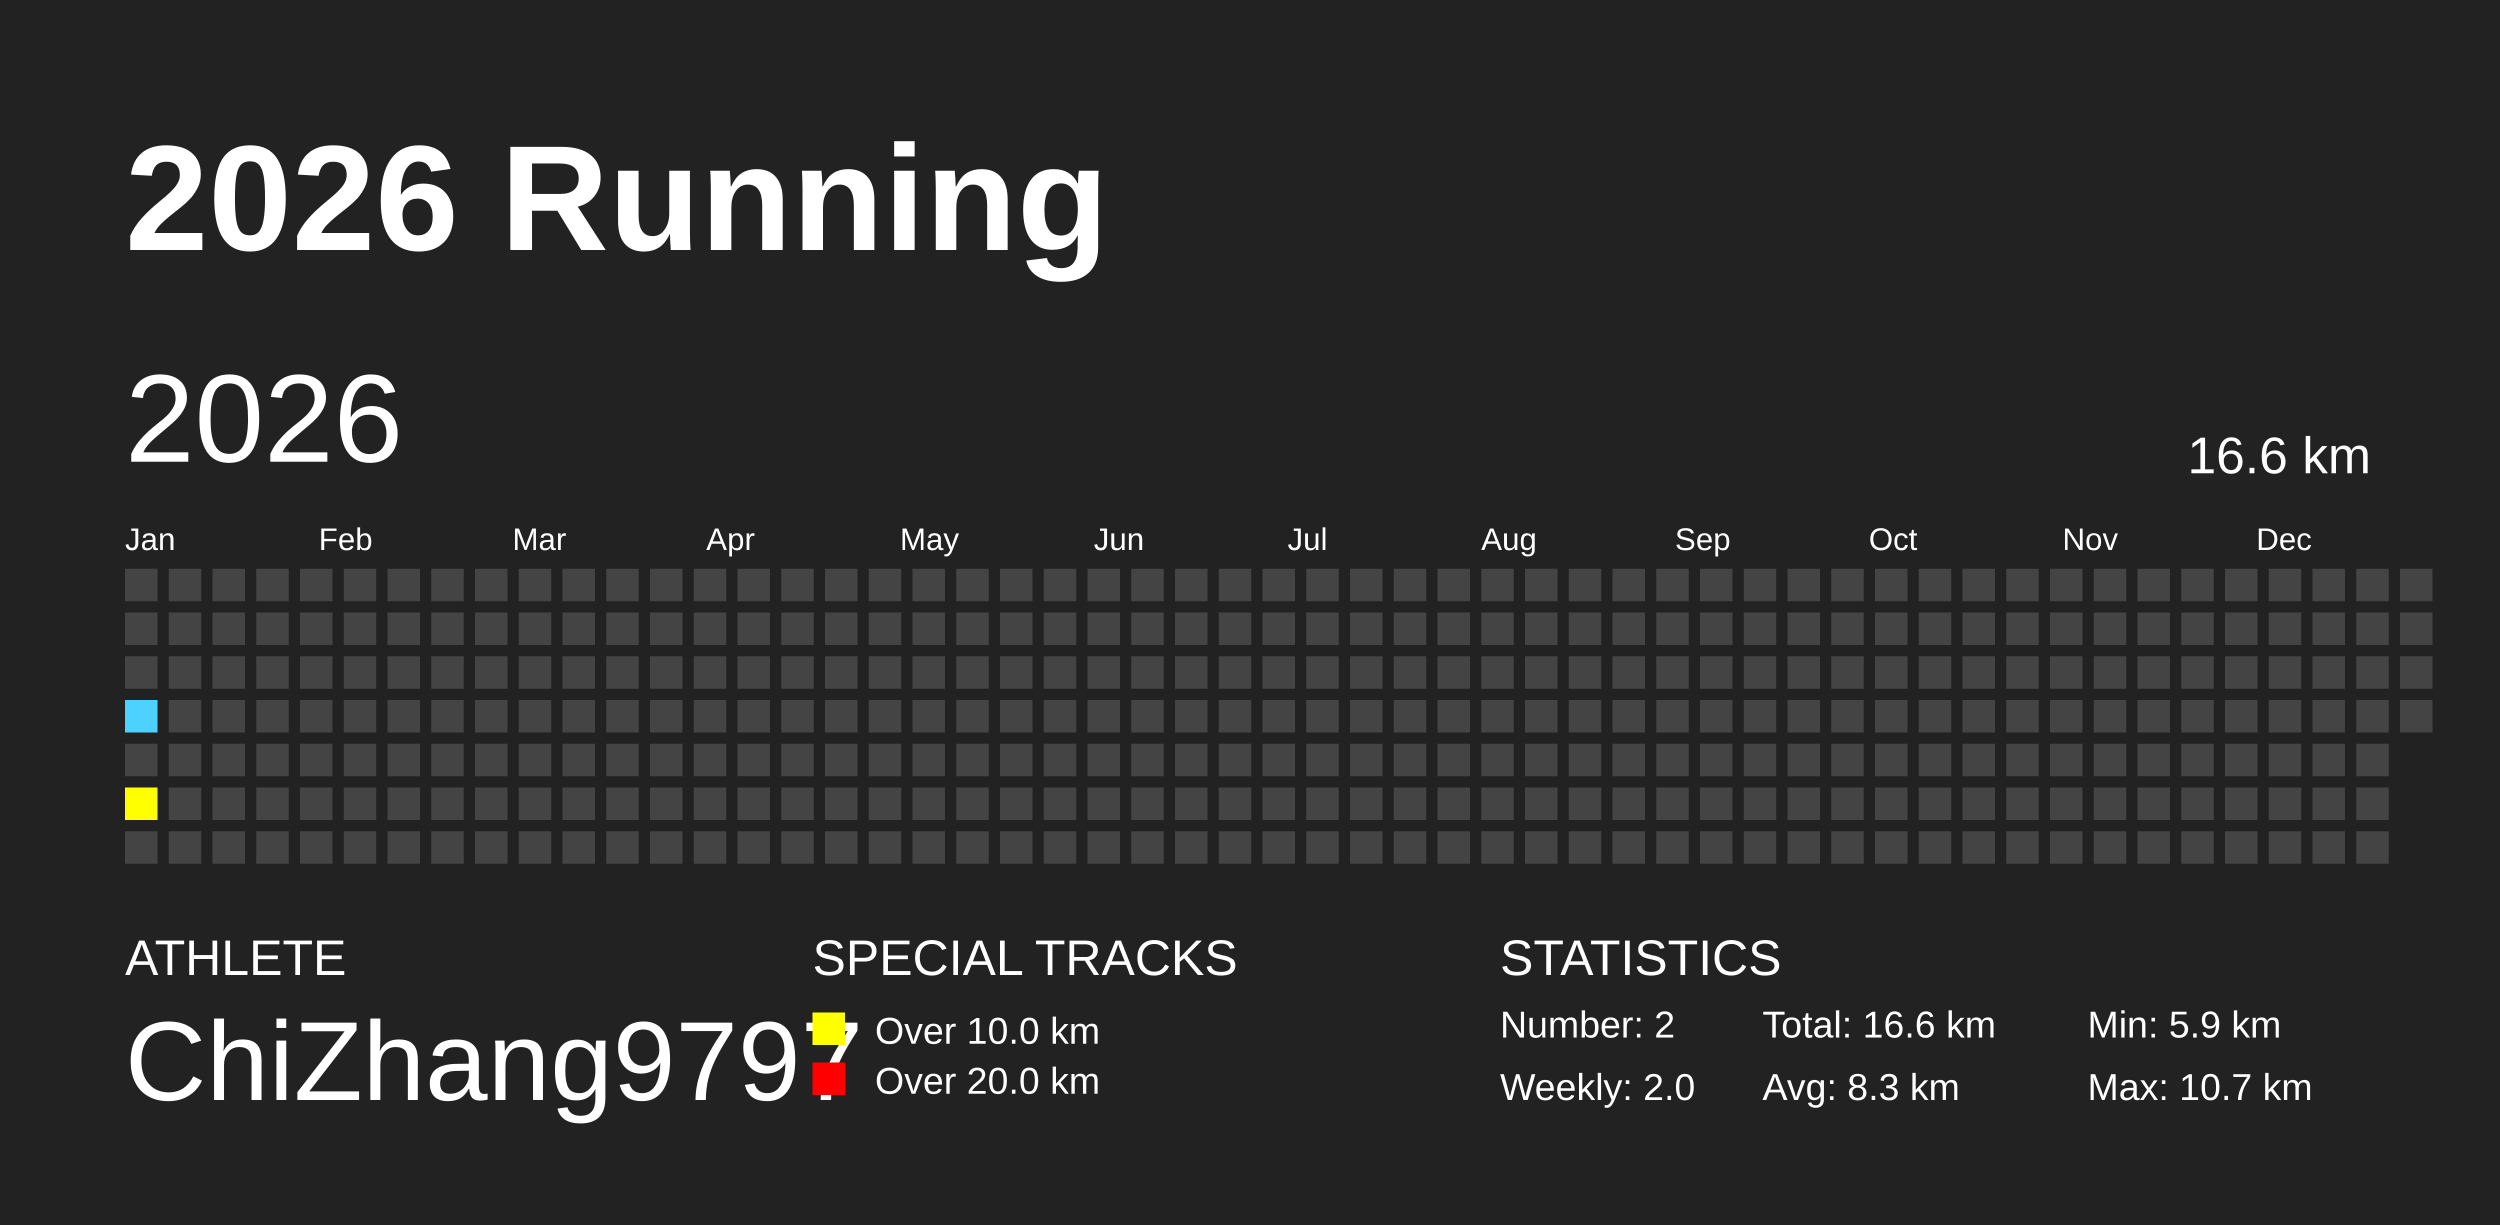
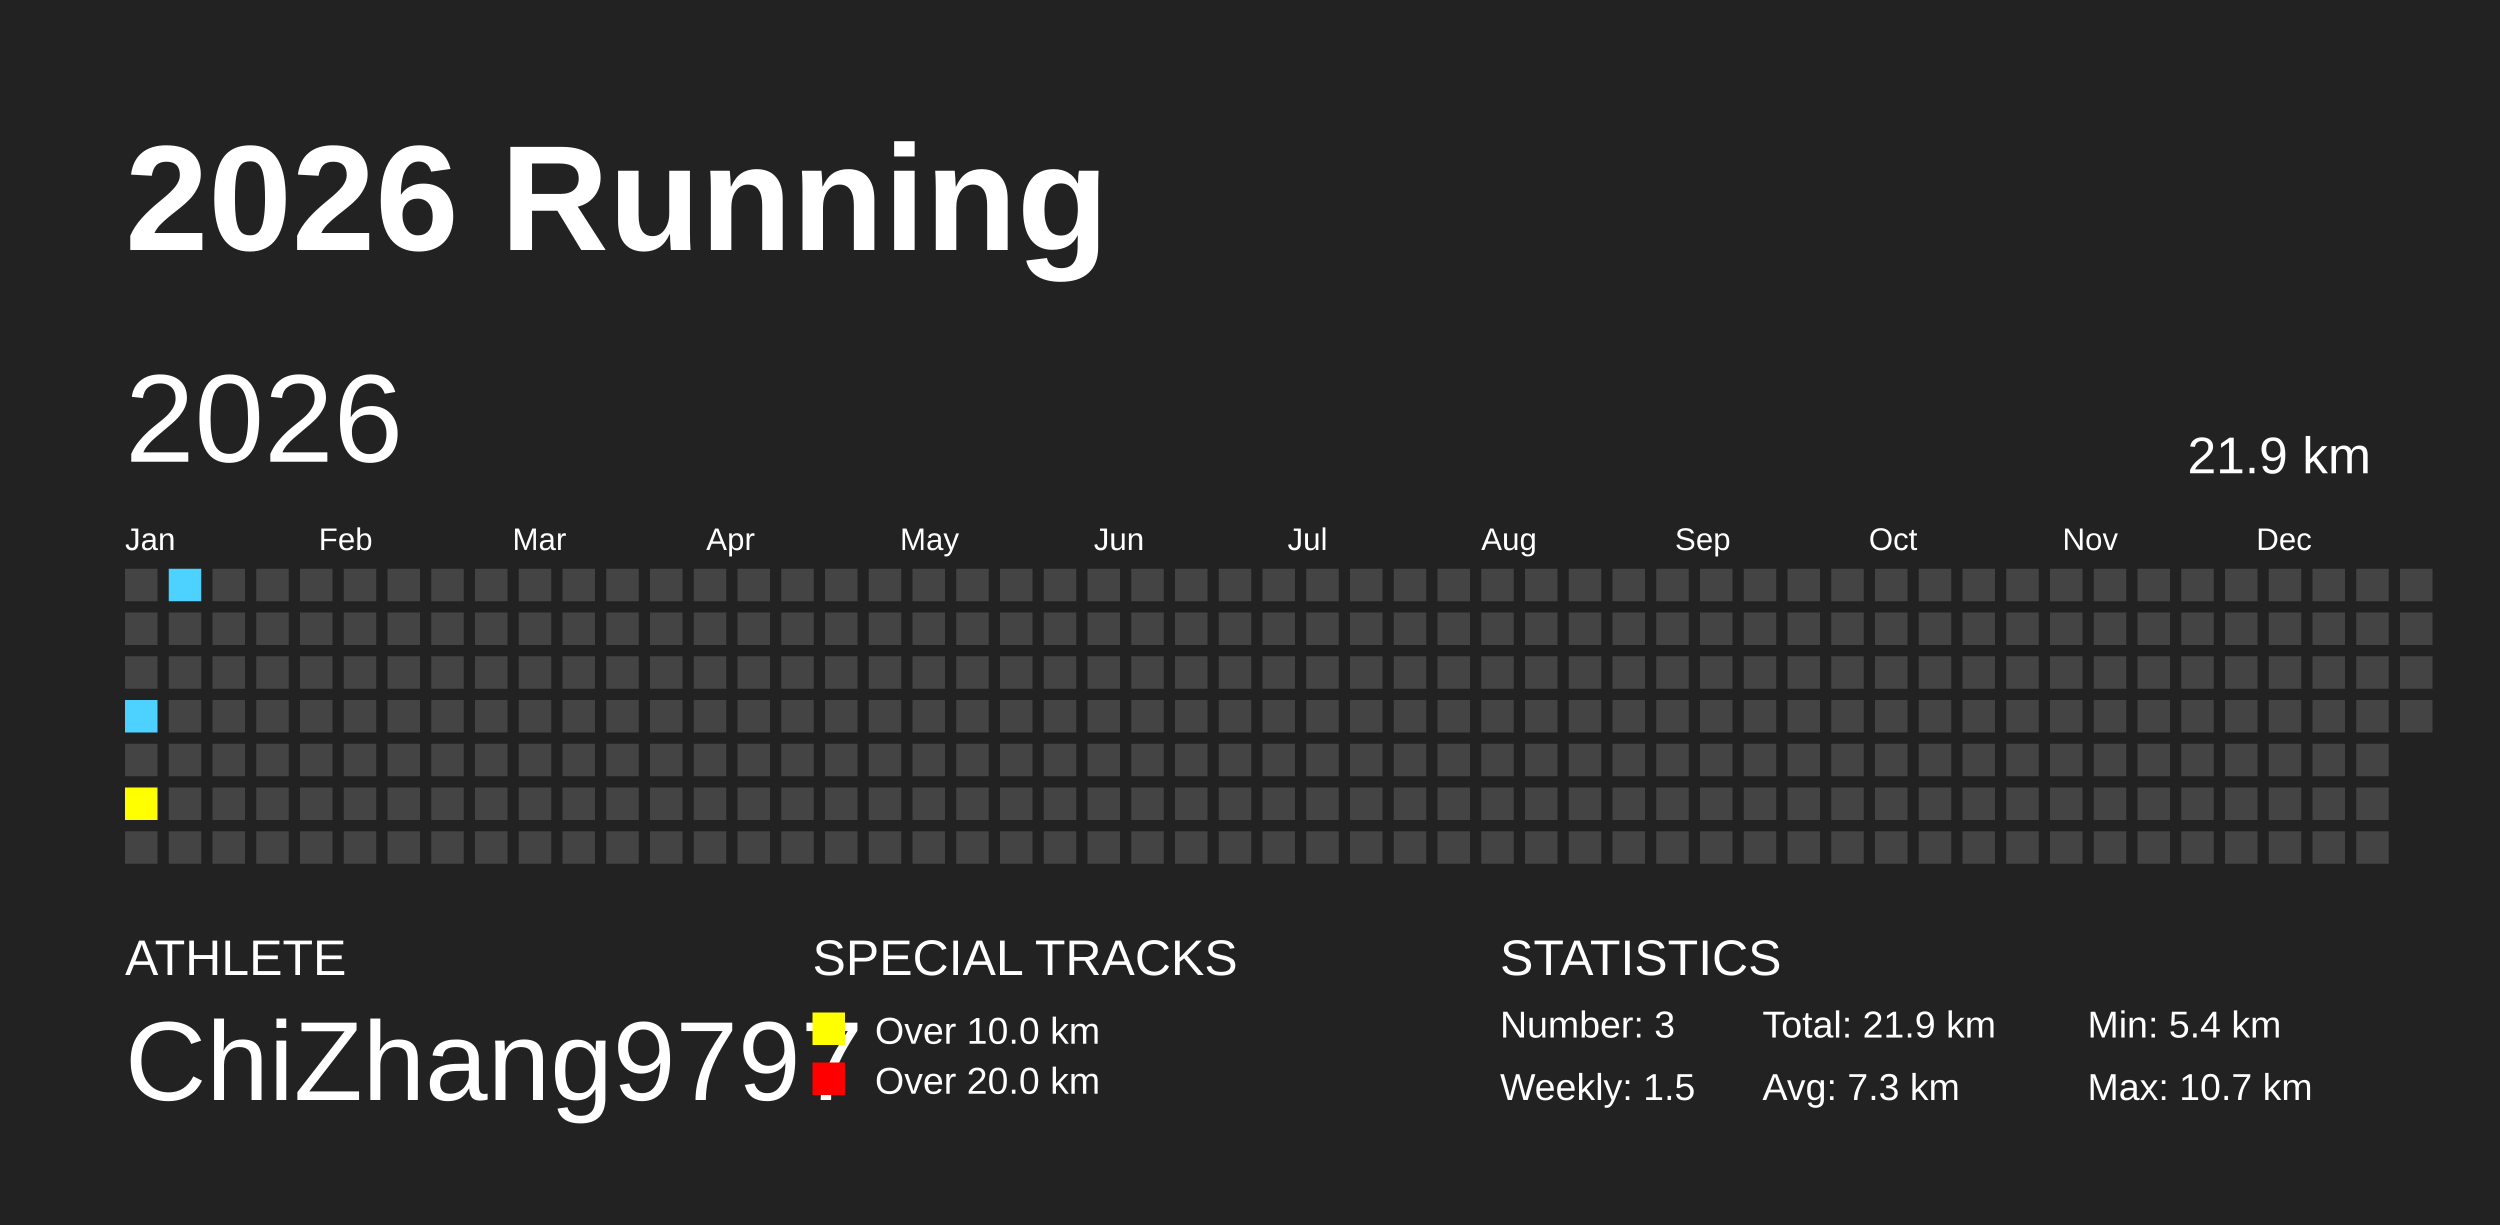
<svg xmlns="http://www.w3.org/2000/svg" baseProfile="full" height="98mm" version="1.1" viewBox="0,0,200,98" width="200mm">
  <defs />
  <rect fill="#222222" height="98" width="200" x="0" y="0" />
  <text fill="#FFFFFF" style="font-size:12px; font-family:Arial; font-weight:bold;" x="10" y="20">2026 Running</text>
  <text fill="#FFFFFF" style="font-size:4px; font-family:Arial" x="10" y="78">ATHLETE</text>
  <text fill="#FFFFFF" style="font-size:9px; font-family:Arial" x="10" y="88">ChiZhang9797</text>
  <text fill="#FFFFFF" style="font-size:4px; font-family:Arial" x="65" y="78">SPECIAL TRACKS</text>
  <rect fill="yellow" height="2.6" width="2.6" x="65" y="81" />
  <text fill="#FFFFFF" style="font-size:3px; font-family:Arial" x="70" y="83.5">Over 10.0 km</text>
  <rect fill="red" height="2.6" width="2.6" x="65" y="85" />
  <text fill="#FFFFFF" style="font-size:3px; font-family:Arial" x="70" y="87.5">Over 20.0 km</text>
  <text fill="#FFFFFF" style="font-size:4px; font-family:Arial" x="120" y="78">STATISTICS</text>
-   <text fill="#FFFFFF" style="font-size:3px; font-family:Arial" x="120" y="83">Number: 2</text>
-   <text fill="#FFFFFF" style="font-size:3px; font-family:Arial" x="120" y="88">Weekly: 2.0</text>
-   <text fill="#FFFFFF" style="font-size:3px; font-family:Arial" x="141" y="83">Total: 16.6 km</text>
-   <text fill="#FFFFFF" style="font-size:3px; font-family:Arial" x="141" y="88">Avg: 8.3 km</text>
-   <text fill="#FFFFFF" style="font-size:3px; font-family:Arial" x="167" y="83">Min: 5.9 km</text>
+   <text fill="#FFFFFF" style="font-size:3px; font-family:Arial" x="120" y="83">Number: 3</text>
+   <text fill="#FFFFFF" style="font-size:3px; font-family:Arial" x="120" y="88">Weekly: 1.5</text>
+   <text fill="#FFFFFF" style="font-size:3px; font-family:Arial" x="141" y="83">Total: 21.9 km</text>
+   <text fill="#FFFFFF" style="font-size:3px; font-family:Arial" x="141" y="88">Avg: 7.3 km</text>
+   <text fill="#FFFFFF" style="font-size:3px; font-family:Arial" x="167" y="83">Min: 5.4 km</text>
  <text fill="#FFFFFF" style="font-size:3px; font-family:Arial" x="167" y="88">Max: 10.7 km</text>
  <text dominant-baseline="hanging" fill="#FFFFFF" style="font-size:10.0px; font-family:Arial;" x="10" y="30">2026</text>
-   <text dominant-baseline="hanging" fill="#FFFFFF" style="font-size:4.125px; font-family:Arial;" x="175" y="35">16.6 km</text>
+   <text dominant-baseline="hanging" fill="#FFFFFF" style="font-size:4.125px; font-family:Arial;" x="175" y="35">21.9 km</text>
  <text fill="#FFFFFF" style="font-size:2.5px; font-family:Arial" x="10.0" y="44">Jan</text>
  <text fill="#FFFFFF" style="font-size:2.5px; font-family:Arial" x="25.5" y="44">Feb</text>
  <text fill="#FFFFFF" style="font-size:2.5px; font-family:Arial" x="41.0" y="44">Mar</text>
  <text fill="#FFFFFF" style="font-size:2.5px; font-family:Arial" x="56.5" y="44">Apr</text>
  <text fill="#FFFFFF" style="font-size:2.5px; font-family:Arial" x="72.0" y="44">May</text>
  <text fill="#FFFFFF" style="font-size:2.5px; font-family:Arial" x="87.5" y="44">Jun</text>
  <text fill="#FFFFFF" style="font-size:2.5px; font-family:Arial" x="103.0" y="44">Jul</text>
  <text fill="#FFFFFF" style="font-size:2.5px; font-family:Arial" x="118.5" y="44">Aug</text>
  <text fill="#FFFFFF" style="font-size:2.5px; font-family:Arial" x="134.0" y="44">Sep</text>
  <text fill="#FFFFFF" style="font-size:2.5px; font-family:Arial" x="149.5" y="44">Oct</text>
  <text fill="#FFFFFF" style="font-size:2.5px; font-family:Arial" x="165.0" y="44">Nov</text>
  <text fill="#FFFFFF" style="font-size:2.5px; font-family:Arial" x="180.5" y="44">Dec</text>
  <rect fill="#444444" height="2.6" width="2.6" x="10.0" y="45.5" />
  <rect fill="#444444" height="2.6" width="2.6" x="10.0" y="49.0" />
  <rect fill="#444444" height="2.6" width="2.6" x="10.0" y="52.5" />
  <rect fill="#4DD2FF" height="2.6" width="2.6" x="10.0" y="56.0" />
  <rect fill="#444444" height="2.6" width="2.6" x="10.0" y="59.5" />
  <rect fill="yellow" height="2.6" width="2.6" x="10.0" y="63.0" />
  <rect fill="#444444" height="2.6" width="2.6" x="10.0" y="66.5" />
-   <rect fill="#444444" height="2.6" width="2.6" x="13.5" y="45.5" />
+   <rect fill="#4DD2FF" height="2.6" width="2.6" x="13.5" y="45.5" />
  <rect fill="#444444" height="2.6" width="2.6" x="13.5" y="49.0" />
  <rect fill="#444444" height="2.6" width="2.6" x="13.5" y="52.5" />
  <rect fill="#444444" height="2.6" width="2.6" x="13.5" y="56.0" />
  <rect fill="#444444" height="2.6" width="2.6" x="13.5" y="59.5" />
  <rect fill="#444444" height="2.6" width="2.6" x="13.5" y="63.0" />
  <rect fill="#444444" height="2.6" width="2.6" x="13.5" y="66.5" />
  <rect fill="#444444" height="2.6" width="2.6" x="17.0" y="45.5" />
  <rect fill="#444444" height="2.6" width="2.6" x="17.0" y="49.0" />
  <rect fill="#444444" height="2.6" width="2.6" x="17.0" y="52.5" />
  <rect fill="#444444" height="2.6" width="2.6" x="17.0" y="56.0" />
  <rect fill="#444444" height="2.6" width="2.6" x="17.0" y="59.5" />
  <rect fill="#444444" height="2.6" width="2.6" x="17.0" y="63.0" />
  <rect fill="#444444" height="2.6" width="2.6" x="17.0" y="66.5" />
  <rect fill="#444444" height="2.6" width="2.6" x="20.5" y="45.5" />
  <rect fill="#444444" height="2.6" width="2.6" x="20.5" y="49.0" />
  <rect fill="#444444" height="2.6" width="2.6" x="20.5" y="52.5" />
  <rect fill="#444444" height="2.6" width="2.6" x="20.5" y="56.0" />
  <rect fill="#444444" height="2.6" width="2.6" x="20.5" y="59.5" />
  <rect fill="#444444" height="2.6" width="2.6" x="20.5" y="63.0" />
  <rect fill="#444444" height="2.6" width="2.6" x="20.5" y="66.5" />
  <rect fill="#444444" height="2.6" width="2.6" x="24.0" y="45.5" />
  <rect fill="#444444" height="2.6" width="2.6" x="24.0" y="49.0" />
  <rect fill="#444444" height="2.6" width="2.6" x="24.0" y="52.5" />
  <rect fill="#444444" height="2.6" width="2.6" x="24.0" y="56.0" />
  <rect fill="#444444" height="2.6" width="2.6" x="24.0" y="59.5" />
  <rect fill="#444444" height="2.6" width="2.6" x="24.0" y="63.0" />
  <rect fill="#444444" height="2.6" width="2.6" x="24.0" y="66.5" />
  <rect fill="#444444" height="2.6" width="2.6" x="27.5" y="45.5" />
  <rect fill="#444444" height="2.6" width="2.6" x="27.5" y="49.0" />
  <rect fill="#444444" height="2.6" width="2.6" x="27.5" y="52.5" />
  <rect fill="#444444" height="2.6" width="2.6" x="27.5" y="56.0" />
  <rect fill="#444444" height="2.6" width="2.6" x="27.5" y="59.5" />
  <rect fill="#444444" height="2.6" width="2.6" x="27.5" y="63.0" />
  <rect fill="#444444" height="2.6" width="2.6" x="27.5" y="66.5" />
  <rect fill="#444444" height="2.6" width="2.6" x="31.0" y="45.5" />
  <rect fill="#444444" height="2.6" width="2.6" x="31.0" y="49.0" />
  <rect fill="#444444" height="2.6" width="2.6" x="31.0" y="52.5" />
  <rect fill="#444444" height="2.6" width="2.6" x="31.0" y="56.0" />
  <rect fill="#444444" height="2.6" width="2.6" x="31.0" y="59.5" />
  <rect fill="#444444" height="2.6" width="2.6" x="31.0" y="63.0" />
  <rect fill="#444444" height="2.6" width="2.6" x="31.0" y="66.5" />
  <rect fill="#444444" height="2.6" width="2.6" x="34.5" y="45.5" />
  <rect fill="#444444" height="2.6" width="2.6" x="34.5" y="49.0" />
  <rect fill="#444444" height="2.6" width="2.6" x="34.5" y="52.5" />
  <rect fill="#444444" height="2.6" width="2.6" x="34.5" y="56.0" />
  <rect fill="#444444" height="2.6" width="2.6" x="34.5" y="59.5" />
  <rect fill="#444444" height="2.6" width="2.6" x="34.5" y="63.0" />
  <rect fill="#444444" height="2.6" width="2.6" x="34.5" y="66.5" />
  <rect fill="#444444" height="2.6" width="2.6" x="38.0" y="45.5" />
  <rect fill="#444444" height="2.6" width="2.6" x="38.0" y="49.0" />
  <rect fill="#444444" height="2.6" width="2.6" x="38.0" y="52.5" />
  <rect fill="#444444" height="2.6" width="2.6" x="38.0" y="56.0" />
  <rect fill="#444444" height="2.6" width="2.6" x="38.0" y="59.5" />
  <rect fill="#444444" height="2.6" width="2.6" x="38.0" y="63.0" />
  <rect fill="#444444" height="2.6" width="2.6" x="38.0" y="66.5" />
  <rect fill="#444444" height="2.6" width="2.6" x="41.5" y="45.5" />
  <rect fill="#444444" height="2.6" width="2.6" x="41.5" y="49.0" />
  <rect fill="#444444" height="2.6" width="2.6" x="41.5" y="52.5" />
  <rect fill="#444444" height="2.6" width="2.6" x="41.5" y="56.0" />
  <rect fill="#444444" height="2.6" width="2.6" x="41.5" y="59.5" />
  <rect fill="#444444" height="2.6" width="2.6" x="41.5" y="63.0" />
  <rect fill="#444444" height="2.6" width="2.6" x="41.5" y="66.5" />
  <rect fill="#444444" height="2.6" width="2.6" x="45.0" y="45.5" />
  <rect fill="#444444" height="2.6" width="2.6" x="45.0" y="49.0" />
  <rect fill="#444444" height="2.6" width="2.6" x="45.0" y="52.5" />
  <rect fill="#444444" height="2.6" width="2.6" x="45.0" y="56.0" />
  <rect fill="#444444" height="2.6" width="2.6" x="45.0" y="59.5" />
  <rect fill="#444444" height="2.6" width="2.6" x="45.0" y="63.0" />
  <rect fill="#444444" height="2.6" width="2.6" x="45.0" y="66.5" />
  <rect fill="#444444" height="2.6" width="2.6" x="48.5" y="45.5" />
  <rect fill="#444444" height="2.6" width="2.6" x="48.5" y="49.0" />
  <rect fill="#444444" height="2.6" width="2.6" x="48.5" y="52.5" />
  <rect fill="#444444" height="2.6" width="2.6" x="48.5" y="56.0" />
  <rect fill="#444444" height="2.6" width="2.6" x="48.5" y="59.5" />
  <rect fill="#444444" height="2.6" width="2.6" x="48.5" y="63.0" />
  <rect fill="#444444" height="2.6" width="2.6" x="48.5" y="66.5" />
  <rect fill="#444444" height="2.6" width="2.6" x="52.0" y="45.5" />
  <rect fill="#444444" height="2.6" width="2.6" x="52.0" y="49.0" />
  <rect fill="#444444" height="2.6" width="2.6" x="52.0" y="52.5" />
  <rect fill="#444444" height="2.6" width="2.6" x="52.0" y="56.0" />
  <rect fill="#444444" height="2.6" width="2.6" x="52.0" y="59.5" />
  <rect fill="#444444" height="2.6" width="2.6" x="52.0" y="63.0" />
  <rect fill="#444444" height="2.6" width="2.6" x="52.0" y="66.5" />
  <rect fill="#444444" height="2.6" width="2.6" x="55.5" y="45.5" />
  <rect fill="#444444" height="2.6" width="2.6" x="55.5" y="49.0" />
  <rect fill="#444444" height="2.6" width="2.6" x="55.5" y="52.5" />
  <rect fill="#444444" height="2.6" width="2.6" x="55.5" y="56.0" />
  <rect fill="#444444" height="2.6" width="2.6" x="55.5" y="59.5" />
  <rect fill="#444444" height="2.6" width="2.6" x="55.5" y="63.0" />
  <rect fill="#444444" height="2.6" width="2.6" x="55.5" y="66.5" />
  <rect fill="#444444" height="2.6" width="2.6" x="59.0" y="45.5" />
  <rect fill="#444444" height="2.6" width="2.6" x="59.0" y="49.0" />
  <rect fill="#444444" height="2.6" width="2.6" x="59.0" y="52.5" />
  <rect fill="#444444" height="2.6" width="2.6" x="59.0" y="56.0" />
  <rect fill="#444444" height="2.6" width="2.6" x="59.0" y="59.5" />
  <rect fill="#444444" height="2.6" width="2.6" x="59.0" y="63.0" />
  <rect fill="#444444" height="2.6" width="2.6" x="59.0" y="66.5" />
  <rect fill="#444444" height="2.6" width="2.6" x="62.5" y="45.5" />
  <rect fill="#444444" height="2.6" width="2.6" x="62.5" y="49.0" />
  <rect fill="#444444" height="2.6" width="2.6" x="62.5" y="52.5" />
  <rect fill="#444444" height="2.6" width="2.6" x="62.5" y="56.0" />
  <rect fill="#444444" height="2.6" width="2.6" x="62.5" y="59.5" />
  <rect fill="#444444" height="2.6" width="2.6" x="62.5" y="63.0" />
  <rect fill="#444444" height="2.6" width="2.6" x="62.5" y="66.5" />
  <rect fill="#444444" height="2.6" width="2.6" x="66.0" y="45.5" />
  <rect fill="#444444" height="2.6" width="2.6" x="66.0" y="49.0" />
  <rect fill="#444444" height="2.6" width="2.6" x="66.0" y="52.5" />
  <rect fill="#444444" height="2.6" width="2.6" x="66.0" y="56.0" />
  <rect fill="#444444" height="2.6" width="2.6" x="66.0" y="59.5" />
  <rect fill="#444444" height="2.6" width="2.6" x="66.0" y="63.0" />
  <rect fill="#444444" height="2.6" width="2.6" x="66.0" y="66.5" />
  <rect fill="#444444" height="2.6" width="2.6" x="69.5" y="45.5" />
  <rect fill="#444444" height="2.6" width="2.6" x="69.5" y="49.0" />
  <rect fill="#444444" height="2.6" width="2.6" x="69.5" y="52.5" />
  <rect fill="#444444" height="2.6" width="2.6" x="69.5" y="56.0" />
  <rect fill="#444444" height="2.6" width="2.6" x="69.5" y="59.5" />
  <rect fill="#444444" height="2.6" width="2.6" x="69.5" y="63.0" />
  <rect fill="#444444" height="2.6" width="2.6" x="69.5" y="66.5" />
  <rect fill="#444444" height="2.6" width="2.6" x="73.0" y="45.5" />
  <rect fill="#444444" height="2.6" width="2.6" x="73.0" y="49.0" />
  <rect fill="#444444" height="2.6" width="2.6" x="73.0" y="52.5" />
  <rect fill="#444444" height="2.6" width="2.6" x="73.0" y="56.0" />
  <rect fill="#444444" height="2.6" width="2.6" x="73.0" y="59.5" />
  <rect fill="#444444" height="2.6" width="2.6" x="73.0" y="63.0" />
  <rect fill="#444444" height="2.6" width="2.6" x="73.0" y="66.5" />
  <rect fill="#444444" height="2.6" width="2.6" x="76.5" y="45.5" />
  <rect fill="#444444" height="2.6" width="2.6" x="76.5" y="49.0" />
  <rect fill="#444444" height="2.6" width="2.6" x="76.5" y="52.5" />
  <rect fill="#444444" height="2.6" width="2.6" x="76.5" y="56.0" />
  <rect fill="#444444" height="2.6" width="2.6" x="76.5" y="59.5" />
  <rect fill="#444444" height="2.6" width="2.6" x="76.5" y="63.0" />
  <rect fill="#444444" height="2.6" width="2.6" x="76.5" y="66.5" />
  <rect fill="#444444" height="2.6" width="2.6" x="80.0" y="45.5" />
  <rect fill="#444444" height="2.6" width="2.6" x="80.0" y="49.0" />
  <rect fill="#444444" height="2.6" width="2.6" x="80.0" y="52.5" />
  <rect fill="#444444" height="2.6" width="2.6" x="80.0" y="56.0" />
  <rect fill="#444444" height="2.6" width="2.6" x="80.0" y="59.5" />
  <rect fill="#444444" height="2.6" width="2.6" x="80.0" y="63.0" />
  <rect fill="#444444" height="2.6" width="2.6" x="80.0" y="66.5" />
  <rect fill="#444444" height="2.6" width="2.6" x="83.5" y="45.5" />
  <rect fill="#444444" height="2.6" width="2.6" x="83.5" y="49.0" />
  <rect fill="#444444" height="2.6" width="2.6" x="83.5" y="52.5" />
  <rect fill="#444444" height="2.6" width="2.6" x="83.5" y="56.0" />
  <rect fill="#444444" height="2.6" width="2.6" x="83.5" y="59.5" />
  <rect fill="#444444" height="2.6" width="2.6" x="83.5" y="63.0" />
  <rect fill="#444444" height="2.6" width="2.6" x="83.5" y="66.5" />
  <rect fill="#444444" height="2.6" width="2.6" x="87.0" y="45.5" />
  <rect fill="#444444" height="2.6" width="2.6" x="87.0" y="49.0" />
  <rect fill="#444444" height="2.6" width="2.6" x="87.0" y="52.5" />
  <rect fill="#444444" height="2.6" width="2.6" x="87.0" y="56.0" />
  <rect fill="#444444" height="2.6" width="2.6" x="87.0" y="59.5" />
  <rect fill="#444444" height="2.6" width="2.6" x="87.0" y="63.0" />
  <rect fill="#444444" height="2.6" width="2.6" x="87.0" y="66.5" />
  <rect fill="#444444" height="2.6" width="2.6" x="90.5" y="45.5" />
  <rect fill="#444444" height="2.6" width="2.6" x="90.5" y="49.0" />
  <rect fill="#444444" height="2.6" width="2.6" x="90.5" y="52.5" />
  <rect fill="#444444" height="2.6" width="2.6" x="90.5" y="56.0" />
  <rect fill="#444444" height="2.6" width="2.6" x="90.5" y="59.5" />
  <rect fill="#444444" height="2.6" width="2.6" x="90.5" y="63.0" />
  <rect fill="#444444" height="2.6" width="2.6" x="90.5" y="66.5" />
  <rect fill="#444444" height="2.6" width="2.6" x="94.0" y="45.5" />
  <rect fill="#444444" height="2.6" width="2.6" x="94.0" y="49.0" />
  <rect fill="#444444" height="2.6" width="2.6" x="94.0" y="52.5" />
  <rect fill="#444444" height="2.6" width="2.6" x="94.0" y="56.0" />
  <rect fill="#444444" height="2.6" width="2.6" x="94.0" y="59.5" />
  <rect fill="#444444" height="2.6" width="2.6" x="94.0" y="63.0" />
  <rect fill="#444444" height="2.6" width="2.6" x="94.0" y="66.5" />
  <rect fill="#444444" height="2.6" width="2.6" x="97.5" y="45.5" />
  <rect fill="#444444" height="2.6" width="2.6" x="97.5" y="49.0" />
  <rect fill="#444444" height="2.6" width="2.6" x="97.5" y="52.5" />
  <rect fill="#444444" height="2.6" width="2.6" x="97.5" y="56.0" />
  <rect fill="#444444" height="2.6" width="2.6" x="97.5" y="59.5" />
  <rect fill="#444444" height="2.6" width="2.6" x="97.5" y="63.0" />
  <rect fill="#444444" height="2.6" width="2.6" x="97.5" y="66.5" />
  <rect fill="#444444" height="2.6" width="2.6" x="101.0" y="45.5" />
  <rect fill="#444444" height="2.6" width="2.6" x="101.0" y="49.0" />
  <rect fill="#444444" height="2.6" width="2.6" x="101.0" y="52.5" />
  <rect fill="#444444" height="2.6" width="2.6" x="101.0" y="56.0" />
  <rect fill="#444444" height="2.6" width="2.6" x="101.0" y="59.5" />
  <rect fill="#444444" height="2.6" width="2.6" x="101.0" y="63.0" />
  <rect fill="#444444" height="2.6" width="2.6" x="101.0" y="66.5" />
  <rect fill="#444444" height="2.6" width="2.6" x="104.5" y="45.5" />
  <rect fill="#444444" height="2.6" width="2.6" x="104.5" y="49.0" />
  <rect fill="#444444" height="2.6" width="2.6" x="104.5" y="52.5" />
  <rect fill="#444444" height="2.6" width="2.6" x="104.5" y="56.0" />
  <rect fill="#444444" height="2.6" width="2.6" x="104.5" y="59.5" />
  <rect fill="#444444" height="2.6" width="2.6" x="104.5" y="63.0" />
  <rect fill="#444444" height="2.6" width="2.6" x="104.5" y="66.5" />
  <rect fill="#444444" height="2.6" width="2.6" x="108.0" y="45.5" />
  <rect fill="#444444" height="2.6" width="2.6" x="108.0" y="49.0" />
  <rect fill="#444444" height="2.6" width="2.6" x="108.0" y="52.5" />
  <rect fill="#444444" height="2.6" width="2.6" x="108.0" y="56.0" />
  <rect fill="#444444" height="2.6" width="2.6" x="108.0" y="59.5" />
  <rect fill="#444444" height="2.6" width="2.6" x="108.0" y="63.0" />
  <rect fill="#444444" height="2.6" width="2.6" x="108.0" y="66.5" />
  <rect fill="#444444" height="2.6" width="2.6" x="111.5" y="45.5" />
  <rect fill="#444444" height="2.6" width="2.6" x="111.5" y="49.0" />
  <rect fill="#444444" height="2.6" width="2.6" x="111.5" y="52.5" />
  <rect fill="#444444" height="2.6" width="2.6" x="111.5" y="56.0" />
  <rect fill="#444444" height="2.6" width="2.6" x="111.5" y="59.5" />
  <rect fill="#444444" height="2.6" width="2.6" x="111.5" y="63.0" />
  <rect fill="#444444" height="2.6" width="2.6" x="111.5" y="66.5" />
  <rect fill="#444444" height="2.6" width="2.6" x="115.0" y="45.5" />
  <rect fill="#444444" height="2.6" width="2.6" x="115.0" y="49.0" />
  <rect fill="#444444" height="2.6" width="2.6" x="115.0" y="52.5" />
  <rect fill="#444444" height="2.6" width="2.6" x="115.0" y="56.0" />
  <rect fill="#444444" height="2.6" width="2.6" x="115.0" y="59.5" />
  <rect fill="#444444" height="2.6" width="2.6" x="115.0" y="63.0" />
  <rect fill="#444444" height="2.6" width="2.6" x="115.0" y="66.5" />
  <rect fill="#444444" height="2.6" width="2.6" x="118.5" y="45.5" />
  <rect fill="#444444" height="2.6" width="2.6" x="118.5" y="49.0" />
  <rect fill="#444444" height="2.6" width="2.6" x="118.5" y="52.5" />
  <rect fill="#444444" height="2.6" width="2.6" x="118.5" y="56.0" />
  <rect fill="#444444" height="2.6" width="2.6" x="118.5" y="59.5" />
  <rect fill="#444444" height="2.6" width="2.6" x="118.5" y="63.0" />
  <rect fill="#444444" height="2.6" width="2.6" x="118.5" y="66.5" />
  <rect fill="#444444" height="2.6" width="2.6" x="122.0" y="45.5" />
  <rect fill="#444444" height="2.6" width="2.6" x="122.0" y="49.0" />
  <rect fill="#444444" height="2.6" width="2.6" x="122.0" y="52.5" />
  <rect fill="#444444" height="2.6" width="2.6" x="122.0" y="56.0" />
  <rect fill="#444444" height="2.6" width="2.6" x="122.0" y="59.5" />
  <rect fill="#444444" height="2.6" width="2.6" x="122.0" y="63.0" />
  <rect fill="#444444" height="2.6" width="2.6" x="122.0" y="66.5" />
  <rect fill="#444444" height="2.6" width="2.6" x="125.5" y="45.5" />
  <rect fill="#444444" height="2.6" width="2.6" x="125.5" y="49.0" />
  <rect fill="#444444" height="2.6" width="2.6" x="125.5" y="52.5" />
  <rect fill="#444444" height="2.6" width="2.6" x="125.5" y="56.0" />
  <rect fill="#444444" height="2.6" width="2.6" x="125.5" y="59.5" />
  <rect fill="#444444" height="2.6" width="2.6" x="125.5" y="63.0" />
  <rect fill="#444444" height="2.6" width="2.6" x="125.5" y="66.5" />
  <rect fill="#444444" height="2.6" width="2.6" x="129.0" y="45.5" />
  <rect fill="#444444" height="2.6" width="2.6" x="129.0" y="49.0" />
  <rect fill="#444444" height="2.6" width="2.6" x="129.0" y="52.5" />
  <rect fill="#444444" height="2.6" width="2.6" x="129.0" y="56.0" />
  <rect fill="#444444" height="2.6" width="2.6" x="129.0" y="59.5" />
  <rect fill="#444444" height="2.6" width="2.6" x="129.0" y="63.0" />
  <rect fill="#444444" height="2.6" width="2.6" x="129.0" y="66.5" />
  <rect fill="#444444" height="2.6" width="2.6" x="132.5" y="45.5" />
  <rect fill="#444444" height="2.6" width="2.6" x="132.5" y="49.0" />
  <rect fill="#444444" height="2.6" width="2.6" x="132.5" y="52.5" />
  <rect fill="#444444" height="2.6" width="2.6" x="132.5" y="56.0" />
  <rect fill="#444444" height="2.6" width="2.6" x="132.5" y="59.5" />
  <rect fill="#444444" height="2.6" width="2.6" x="132.5" y="63.0" />
  <rect fill="#444444" height="2.6" width="2.6" x="132.5" y="66.5" />
  <rect fill="#444444" height="2.6" width="2.6" x="136.0" y="45.5" />
  <rect fill="#444444" height="2.6" width="2.6" x="136.0" y="49.0" />
  <rect fill="#444444" height="2.6" width="2.6" x="136.0" y="52.5" />
  <rect fill="#444444" height="2.6" width="2.6" x="136.0" y="56.0" />
  <rect fill="#444444" height="2.6" width="2.6" x="136.0" y="59.5" />
  <rect fill="#444444" height="2.6" width="2.6" x="136.0" y="63.0" />
  <rect fill="#444444" height="2.6" width="2.6" x="136.0" y="66.5" />
  <rect fill="#444444" height="2.6" width="2.6" x="139.5" y="45.5" />
  <rect fill="#444444" height="2.6" width="2.6" x="139.5" y="49.0" />
  <rect fill="#444444" height="2.6" width="2.6" x="139.5" y="52.5" />
  <rect fill="#444444" height="2.6" width="2.6" x="139.5" y="56.0" />
  <rect fill="#444444" height="2.6" width="2.6" x="139.5" y="59.5" />
  <rect fill="#444444" height="2.6" width="2.6" x="139.5" y="63.0" />
  <rect fill="#444444" height="2.6" width="2.6" x="139.5" y="66.5" />
  <rect fill="#444444" height="2.6" width="2.6" x="143.0" y="45.5" />
  <rect fill="#444444" height="2.6" width="2.6" x="143.0" y="49.0" />
  <rect fill="#444444" height="2.6" width="2.6" x="143.0" y="52.5" />
  <rect fill="#444444" height="2.6" width="2.6" x="143.0" y="56.0" />
  <rect fill="#444444" height="2.6" width="2.6" x="143.0" y="59.5" />
  <rect fill="#444444" height="2.6" width="2.6" x="143.0" y="63.0" />
  <rect fill="#444444" height="2.6" width="2.6" x="143.0" y="66.5" />
  <rect fill="#444444" height="2.6" width="2.6" x="146.5" y="45.5" />
  <rect fill="#444444" height="2.6" width="2.6" x="146.5" y="49.0" />
  <rect fill="#444444" height="2.6" width="2.6" x="146.5" y="52.5" />
  <rect fill="#444444" height="2.6" width="2.6" x="146.5" y="56.0" />
  <rect fill="#444444" height="2.6" width="2.6" x="146.5" y="59.5" />
  <rect fill="#444444" height="2.6" width="2.6" x="146.5" y="63.0" />
  <rect fill="#444444" height="2.6" width="2.6" x="146.5" y="66.5" />
  <rect fill="#444444" height="2.6" width="2.6" x="150.0" y="45.5" />
  <rect fill="#444444" height="2.6" width="2.6" x="150.0" y="49.0" />
  <rect fill="#444444" height="2.6" width="2.6" x="150.0" y="52.5" />
  <rect fill="#444444" height="2.6" width="2.6" x="150.0" y="56.0" />
  <rect fill="#444444" height="2.6" width="2.6" x="150.0" y="59.5" />
  <rect fill="#444444" height="2.6" width="2.6" x="150.0" y="63.0" />
  <rect fill="#444444" height="2.6" width="2.6" x="150.0" y="66.5" />
  <rect fill="#444444" height="2.6" width="2.6" x="153.5" y="45.5" />
  <rect fill="#444444" height="2.6" width="2.6" x="153.5" y="49.0" />
  <rect fill="#444444" height="2.6" width="2.6" x="153.5" y="52.5" />
  <rect fill="#444444" height="2.6" width="2.6" x="153.5" y="56.0" />
  <rect fill="#444444" height="2.6" width="2.6" x="153.5" y="59.5" />
  <rect fill="#444444" height="2.6" width="2.6" x="153.5" y="63.0" />
  <rect fill="#444444" height="2.6" width="2.6" x="153.5" y="66.5" />
  <rect fill="#444444" height="2.6" width="2.6" x="157.0" y="45.5" />
  <rect fill="#444444" height="2.6" width="2.6" x="157.0" y="49.0" />
  <rect fill="#444444" height="2.6" width="2.6" x="157.0" y="52.5" />
  <rect fill="#444444" height="2.6" width="2.6" x="157.0" y="56.0" />
  <rect fill="#444444" height="2.6" width="2.6" x="157.0" y="59.5" />
  <rect fill="#444444" height="2.6" width="2.6" x="157.0" y="63.0" />
  <rect fill="#444444" height="2.6" width="2.6" x="157.0" y="66.5" />
  <rect fill="#444444" height="2.6" width="2.6" x="160.5" y="45.5" />
  <rect fill="#444444" height="2.6" width="2.6" x="160.5" y="49.0" />
  <rect fill="#444444" height="2.6" width="2.6" x="160.5" y="52.5" />
  <rect fill="#444444" height="2.6" width="2.6" x="160.5" y="56.0" />
  <rect fill="#444444" height="2.6" width="2.6" x="160.5" y="59.5" />
  <rect fill="#444444" height="2.6" width="2.6" x="160.5" y="63.0" />
  <rect fill="#444444" height="2.6" width="2.6" x="160.5" y="66.5" />
  <rect fill="#444444" height="2.6" width="2.6" x="164.0" y="45.5" />
  <rect fill="#444444" height="2.6" width="2.6" x="164.0" y="49.0" />
  <rect fill="#444444" height="2.6" width="2.6" x="164.0" y="52.5" />
  <rect fill="#444444" height="2.6" width="2.6" x="164.0" y="56.0" />
  <rect fill="#444444" height="2.6" width="2.6" x="164.0" y="59.5" />
  <rect fill="#444444" height="2.6" width="2.6" x="164.0" y="63.0" />
  <rect fill="#444444" height="2.6" width="2.6" x="164.0" y="66.5" />
  <rect fill="#444444" height="2.6" width="2.6" x="167.5" y="45.5" />
  <rect fill="#444444" height="2.6" width="2.6" x="167.5" y="49.0" />
  <rect fill="#444444" height="2.6" width="2.6" x="167.5" y="52.5" />
  <rect fill="#444444" height="2.6" width="2.6" x="167.5" y="56.0" />
  <rect fill="#444444" height="2.6" width="2.6" x="167.5" y="59.5" />
  <rect fill="#444444" height="2.6" width="2.6" x="167.5" y="63.0" />
  <rect fill="#444444" height="2.6" width="2.6" x="167.5" y="66.5" />
  <rect fill="#444444" height="2.6" width="2.6" x="171.0" y="45.5" />
  <rect fill="#444444" height="2.6" width="2.6" x="171.0" y="49.0" />
  <rect fill="#444444" height="2.6" width="2.6" x="171.0" y="52.5" />
  <rect fill="#444444" height="2.6" width="2.6" x="171.0" y="56.0" />
  <rect fill="#444444" height="2.6" width="2.6" x="171.0" y="59.5" />
  <rect fill="#444444" height="2.6" width="2.6" x="171.0" y="63.0" />
  <rect fill="#444444" height="2.6" width="2.6" x="171.0" y="66.5" />
  <rect fill="#444444" height="2.6" width="2.6" x="174.5" y="45.5" />
  <rect fill="#444444" height="2.6" width="2.6" x="174.5" y="49.0" />
  <rect fill="#444444" height="2.6" width="2.6" x="174.5" y="52.5" />
  <rect fill="#444444" height="2.6" width="2.6" x="174.5" y="56.0" />
  <rect fill="#444444" height="2.6" width="2.6" x="174.5" y="59.5" />
  <rect fill="#444444" height="2.6" width="2.6" x="174.5" y="63.0" />
  <rect fill="#444444" height="2.6" width="2.6" x="174.5" y="66.5" />
  <rect fill="#444444" height="2.6" width="2.6" x="178.0" y="45.5" />
  <rect fill="#444444" height="2.6" width="2.6" x="178.0" y="49.0" />
  <rect fill="#444444" height="2.6" width="2.6" x="178.0" y="52.5" />
  <rect fill="#444444" height="2.6" width="2.6" x="178.0" y="56.0" />
  <rect fill="#444444" height="2.6" width="2.6" x="178.0" y="59.5" />
  <rect fill="#444444" height="2.6" width="2.6" x="178.0" y="63.0" />
  <rect fill="#444444" height="2.6" width="2.6" x="178.0" y="66.5" />
  <rect fill="#444444" height="2.6" width="2.6" x="181.5" y="45.5" />
  <rect fill="#444444" height="2.6" width="2.6" x="181.5" y="49.0" />
  <rect fill="#444444" height="2.6" width="2.6" x="181.5" y="52.5" />
  <rect fill="#444444" height="2.6" width="2.6" x="181.5" y="56.0" />
  <rect fill="#444444" height="2.6" width="2.6" x="181.5" y="59.5" />
  <rect fill="#444444" height="2.6" width="2.6" x="181.5" y="63.0" />
  <rect fill="#444444" height="2.6" width="2.6" x="181.5" y="66.5" />
  <rect fill="#444444" height="2.6" width="2.6" x="185.0" y="45.5" />
  <rect fill="#444444" height="2.6" width="2.6" x="185.0" y="49.0" />
  <rect fill="#444444" height="2.6" width="2.6" x="185.0" y="52.5" />
  <rect fill="#444444" height="2.6" width="2.6" x="185.0" y="56.0" />
  <rect fill="#444444" height="2.6" width="2.6" x="185.0" y="59.5" />
  <rect fill="#444444" height="2.6" width="2.6" x="185.0" y="63.0" />
  <rect fill="#444444" height="2.6" width="2.6" x="185.0" y="66.5" />
  <rect fill="#444444" height="2.6" width="2.6" x="188.5" y="45.5" />
  <rect fill="#444444" height="2.6" width="2.6" x="188.5" y="49.0" />
  <rect fill="#444444" height="2.6" width="2.6" x="188.5" y="52.5" />
  <rect fill="#444444" height="2.6" width="2.6" x="188.5" y="56.0" />
  <rect fill="#444444" height="2.6" width="2.6" x="188.5" y="59.5" />
  <rect fill="#444444" height="2.6" width="2.6" x="188.5" y="63.0" />
  <rect fill="#444444" height="2.6" width="2.6" x="188.5" y="66.5" />
  <rect fill="#444444" height="2.6" width="2.6" x="192.0" y="45.5" />
  <rect fill="#444444" height="2.6" width="2.6" x="192.0" y="49.0" />
  <rect fill="#444444" height="2.6" width="2.6" x="192.0" y="52.5" />
  <rect fill="#444444" height="2.6" width="2.6" x="192.0" y="56.0" />
</svg>
